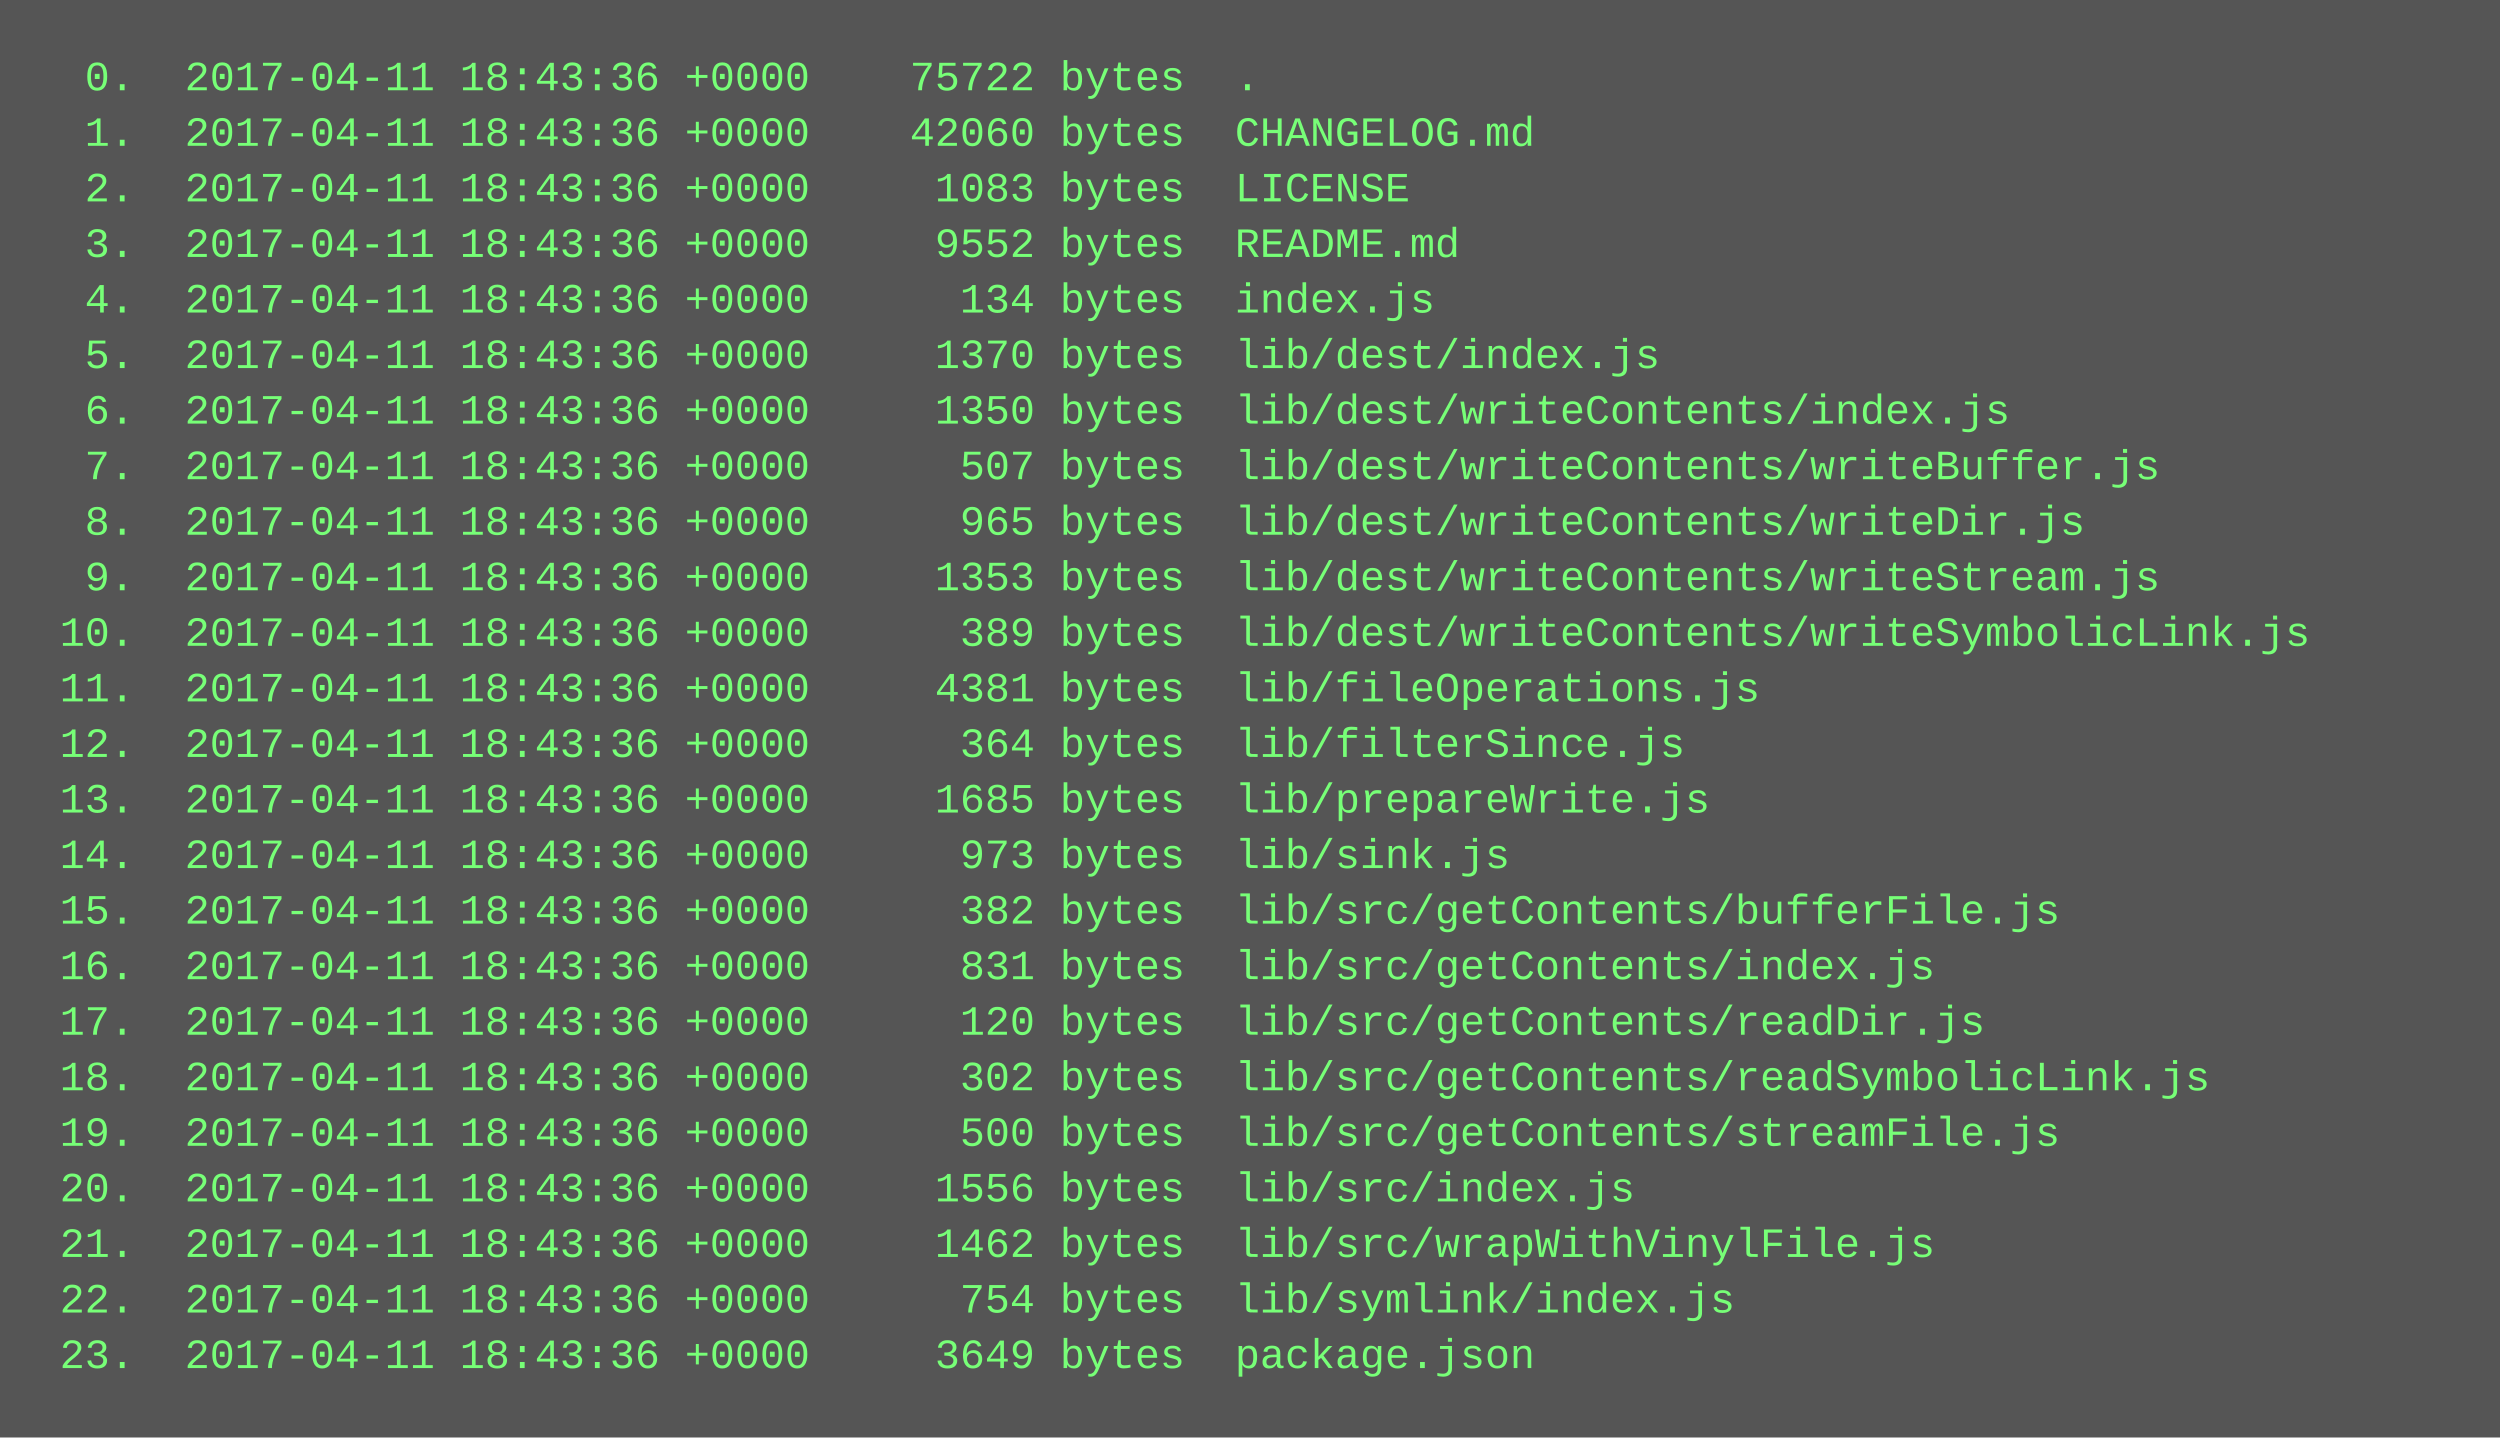
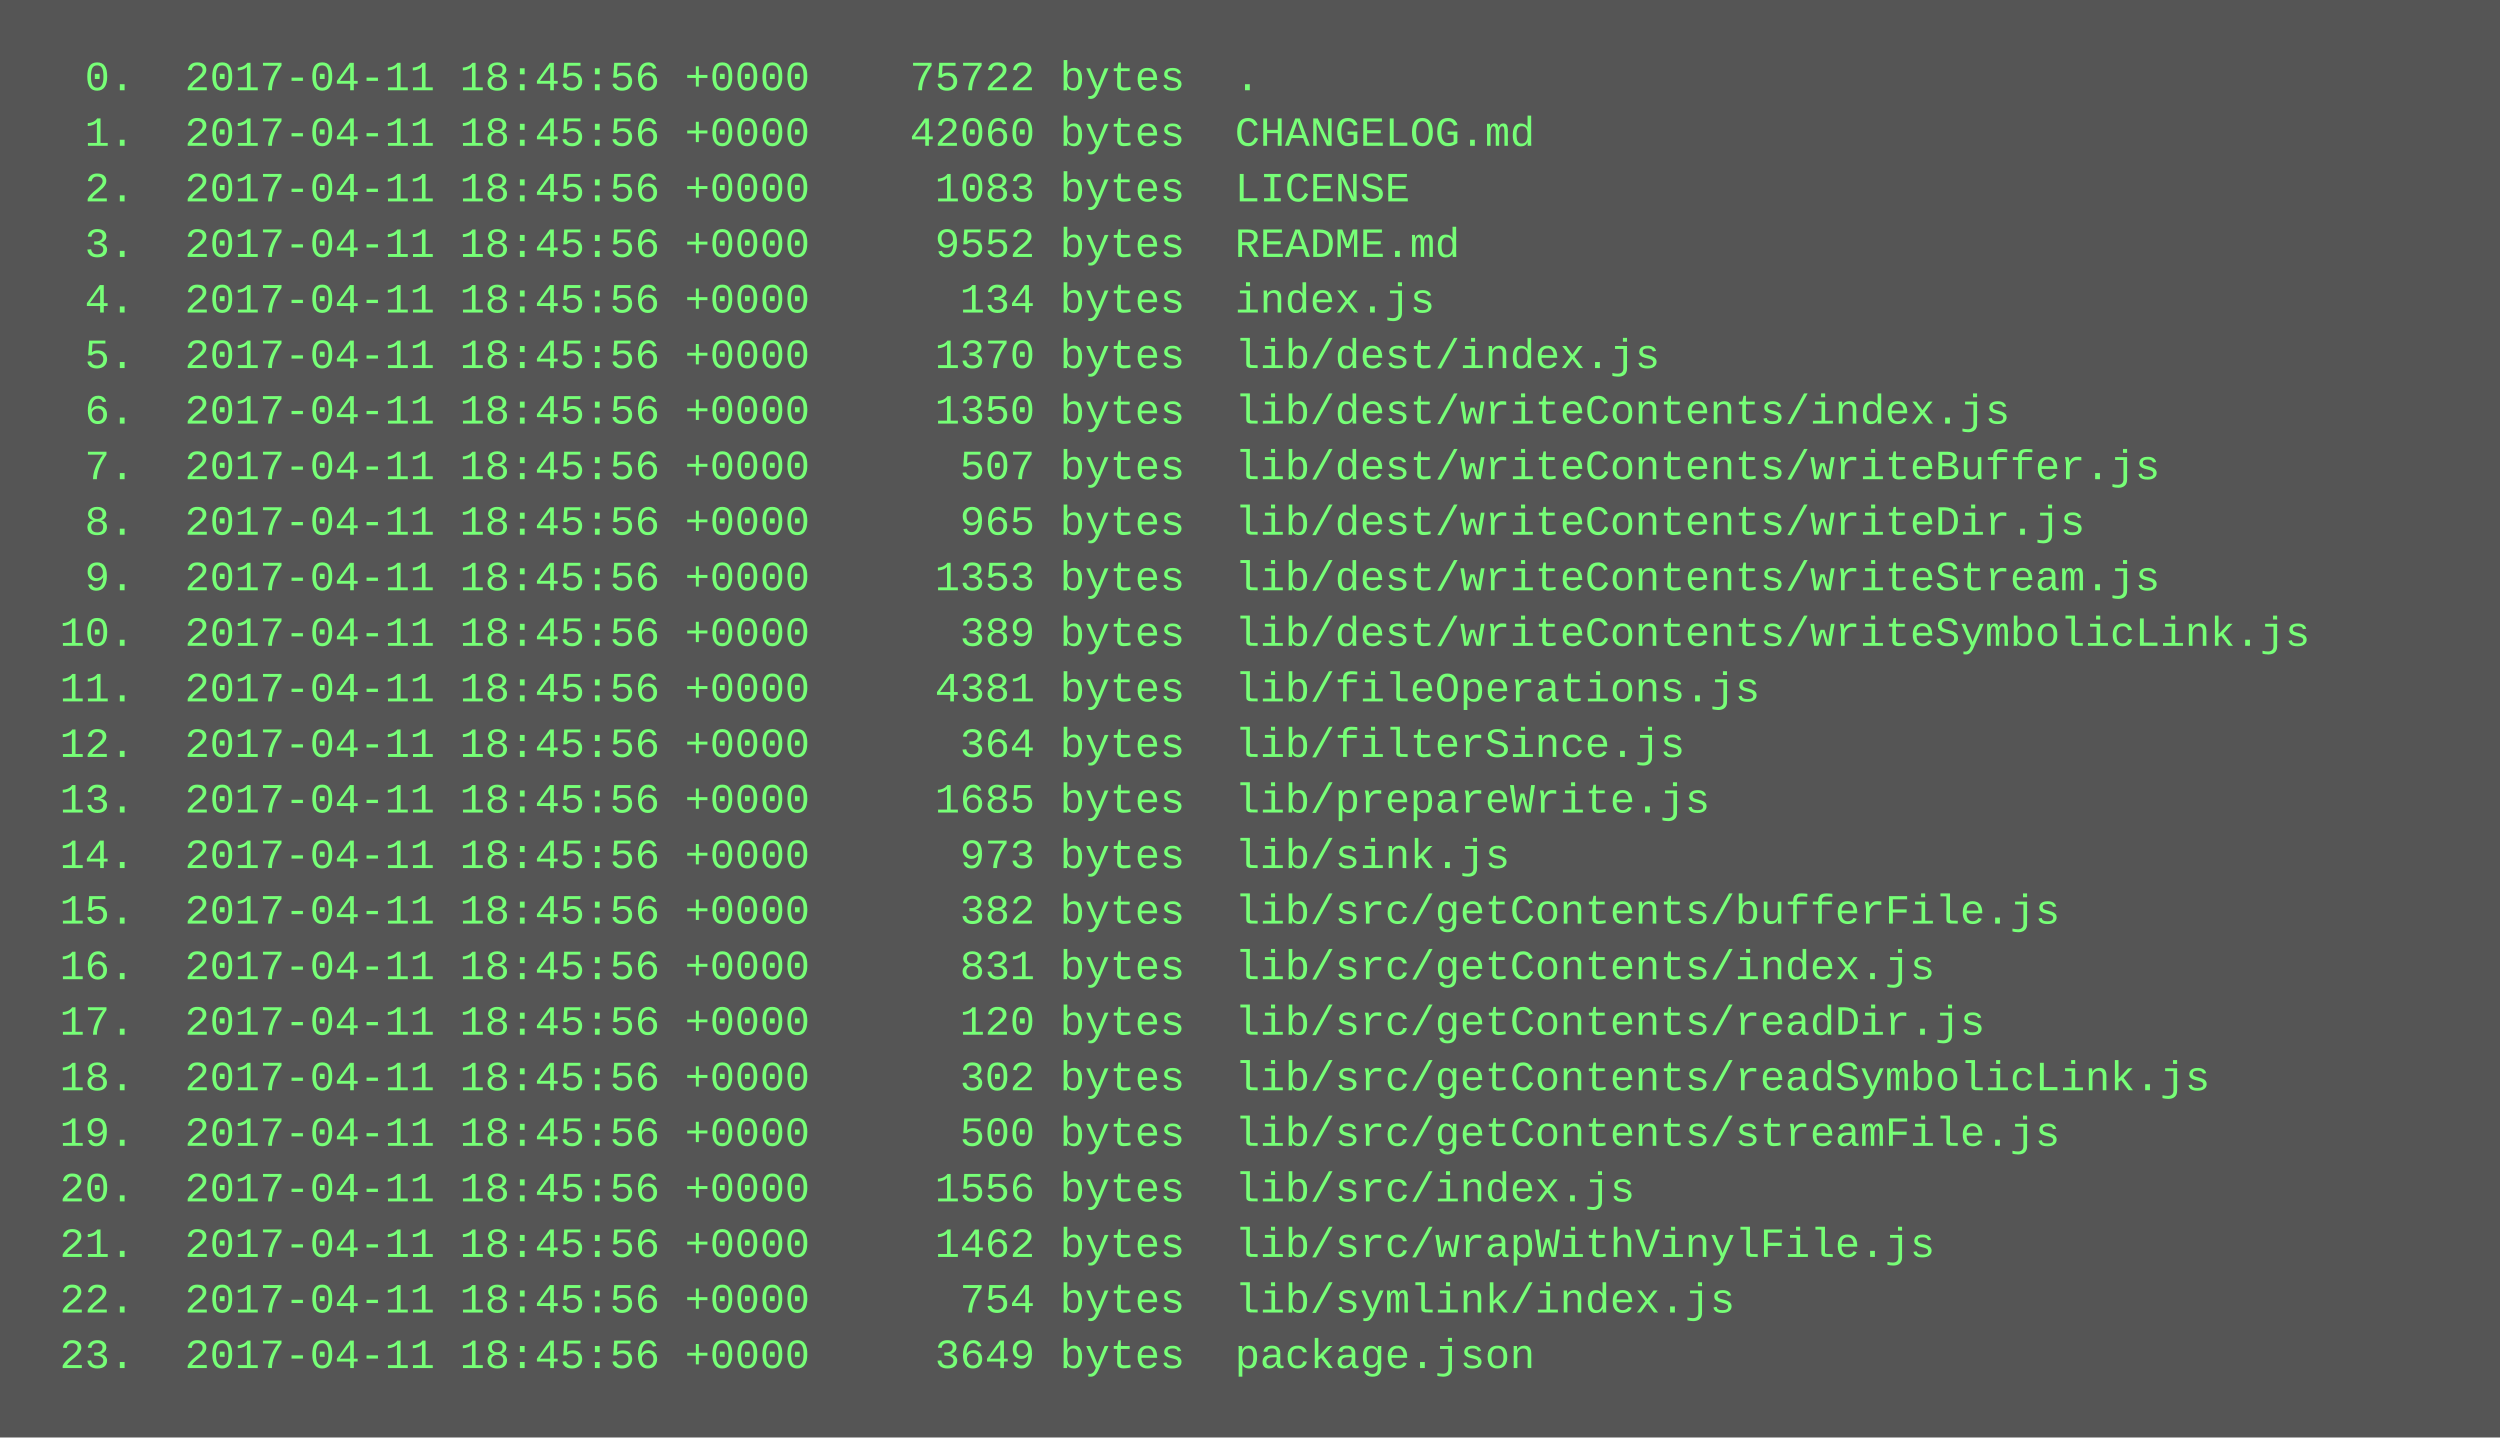
<svg xmlns="http://www.w3.org/2000/svg" height="414" width="720">
  <rect height="414" fill="#555" width="720" />
  <text fill="#7f7" font-family="Courier New" font-size="12" xml:space="preserve">
-     <tspan x="10" y="26">  0.  2017-04-11 18:43:36 +0000    75722 bytes  .</tspan>
-     <tspan x="10" y="42">  1.  2017-04-11 18:43:36 +0000    42060 bytes  CHANGELOG.md</tspan>
-     <tspan x="10" y="58">  2.  2017-04-11 18:43:36 +0000     1083 bytes  LICENSE</tspan>
-     <tspan x="10" y="74">  3.  2017-04-11 18:43:36 +0000     9552 bytes  README.md</tspan>
-     <tspan x="10" y="90">  4.  2017-04-11 18:43:36 +0000      134 bytes  index.js</tspan>
-     <tspan x="10" y="106">  5.  2017-04-11 18:43:36 +0000     1370 bytes  lib/dest/index.js</tspan>
-     <tspan x="10" y="122">  6.  2017-04-11 18:43:36 +0000     1350 bytes  lib/dest/writeContents/index.js</tspan>
-     <tspan x="10" y="138">  7.  2017-04-11 18:43:36 +0000      507 bytes  lib/dest/writeContents/writeBuffer.js</tspan>
-     <tspan x="10" y="154">  8.  2017-04-11 18:43:36 +0000      965 bytes  lib/dest/writeContents/writeDir.js</tspan>
-     <tspan x="10" y="170">  9.  2017-04-11 18:43:36 +0000     1353 bytes  lib/dest/writeContents/writeStream.js</tspan>
-     <tspan x="10" y="186"> 10.  2017-04-11 18:43:36 +0000      389 bytes  lib/dest/writeContents/writeSymbolicLink.js</tspan>
-     <tspan x="10" y="202"> 11.  2017-04-11 18:43:36 +0000     4381 bytes  lib/fileOperations.js</tspan>
-     <tspan x="10" y="218"> 12.  2017-04-11 18:43:36 +0000      364 bytes  lib/filterSince.js</tspan>
-     <tspan x="10" y="234"> 13.  2017-04-11 18:43:36 +0000     1685 bytes  lib/prepareWrite.js</tspan>
-     <tspan x="10" y="250"> 14.  2017-04-11 18:43:36 +0000      973 bytes  lib/sink.js</tspan>
-     <tspan x="10" y="266"> 15.  2017-04-11 18:43:36 +0000      382 bytes  lib/src/getContents/bufferFile.js</tspan>
-     <tspan x="10" y="282"> 16.  2017-04-11 18:43:36 +0000      831 bytes  lib/src/getContents/index.js</tspan>
-     <tspan x="10" y="298"> 17.  2017-04-11 18:43:36 +0000      120 bytes  lib/src/getContents/readDir.js</tspan>
-     <tspan x="10" y="314"> 18.  2017-04-11 18:43:36 +0000      302 bytes  lib/src/getContents/readSymbolicLink.js</tspan>
-     <tspan x="10" y="330"> 19.  2017-04-11 18:43:36 +0000      500 bytes  lib/src/getContents/streamFile.js</tspan>
-     <tspan x="10" y="346"> 20.  2017-04-11 18:43:36 +0000     1556 bytes  lib/src/index.js</tspan>
-     <tspan x="10" y="362"> 21.  2017-04-11 18:43:36 +0000     1462 bytes  lib/src/wrapWithVinylFile.js</tspan>
-     <tspan x="10" y="378"> 22.  2017-04-11 18:43:36 +0000      754 bytes  lib/symlink/index.js</tspan>
-     <tspan x="10" y="394"> 23.  2017-04-11 18:43:36 +0000     3649 bytes  package.json</tspan>
+     <tspan x="10" y="26">  0.  2017-04-11 18:45:56 +0000    75722 bytes  .</tspan>
+     <tspan x="10" y="42">  1.  2017-04-11 18:45:56 +0000    42060 bytes  CHANGELOG.md</tspan>
+     <tspan x="10" y="58">  2.  2017-04-11 18:45:56 +0000     1083 bytes  LICENSE</tspan>
+     <tspan x="10" y="74">  3.  2017-04-11 18:45:56 +0000     9552 bytes  README.md</tspan>
+     <tspan x="10" y="90">  4.  2017-04-11 18:45:56 +0000      134 bytes  index.js</tspan>
+     <tspan x="10" y="106">  5.  2017-04-11 18:45:56 +0000     1370 bytes  lib/dest/index.js</tspan>
+     <tspan x="10" y="122">  6.  2017-04-11 18:45:56 +0000     1350 bytes  lib/dest/writeContents/index.js</tspan>
+     <tspan x="10" y="138">  7.  2017-04-11 18:45:56 +0000      507 bytes  lib/dest/writeContents/writeBuffer.js</tspan>
+     <tspan x="10" y="154">  8.  2017-04-11 18:45:56 +0000      965 bytes  lib/dest/writeContents/writeDir.js</tspan>
+     <tspan x="10" y="170">  9.  2017-04-11 18:45:56 +0000     1353 bytes  lib/dest/writeContents/writeStream.js</tspan>
+     <tspan x="10" y="186"> 10.  2017-04-11 18:45:56 +0000      389 bytes  lib/dest/writeContents/writeSymbolicLink.js</tspan>
+     <tspan x="10" y="202"> 11.  2017-04-11 18:45:56 +0000     4381 bytes  lib/fileOperations.js</tspan>
+     <tspan x="10" y="218"> 12.  2017-04-11 18:45:56 +0000      364 bytes  lib/filterSince.js</tspan>
+     <tspan x="10" y="234"> 13.  2017-04-11 18:45:56 +0000     1685 bytes  lib/prepareWrite.js</tspan>
+     <tspan x="10" y="250"> 14.  2017-04-11 18:45:56 +0000      973 bytes  lib/sink.js</tspan>
+     <tspan x="10" y="266"> 15.  2017-04-11 18:45:56 +0000      382 bytes  lib/src/getContents/bufferFile.js</tspan>
+     <tspan x="10" y="282"> 16.  2017-04-11 18:45:56 +0000      831 bytes  lib/src/getContents/index.js</tspan>
+     <tspan x="10" y="298"> 17.  2017-04-11 18:45:56 +0000      120 bytes  lib/src/getContents/readDir.js</tspan>
+     <tspan x="10" y="314"> 18.  2017-04-11 18:45:56 +0000      302 bytes  lib/src/getContents/readSymbolicLink.js</tspan>
+     <tspan x="10" y="330"> 19.  2017-04-11 18:45:56 +0000      500 bytes  lib/src/getContents/streamFile.js</tspan>
+     <tspan x="10" y="346"> 20.  2017-04-11 18:45:56 +0000     1556 bytes  lib/src/index.js</tspan>
+     <tspan x="10" y="362"> 21.  2017-04-11 18:45:56 +0000     1462 bytes  lib/src/wrapWithVinylFile.js</tspan>
+     <tspan x="10" y="378"> 22.  2017-04-11 18:45:56 +0000      754 bytes  lib/symlink/index.js</tspan>
+     <tspan x="10" y="394"> 23.  2017-04-11 18:45:56 +0000     3649 bytes  package.json</tspan>
  </text>
</svg>
